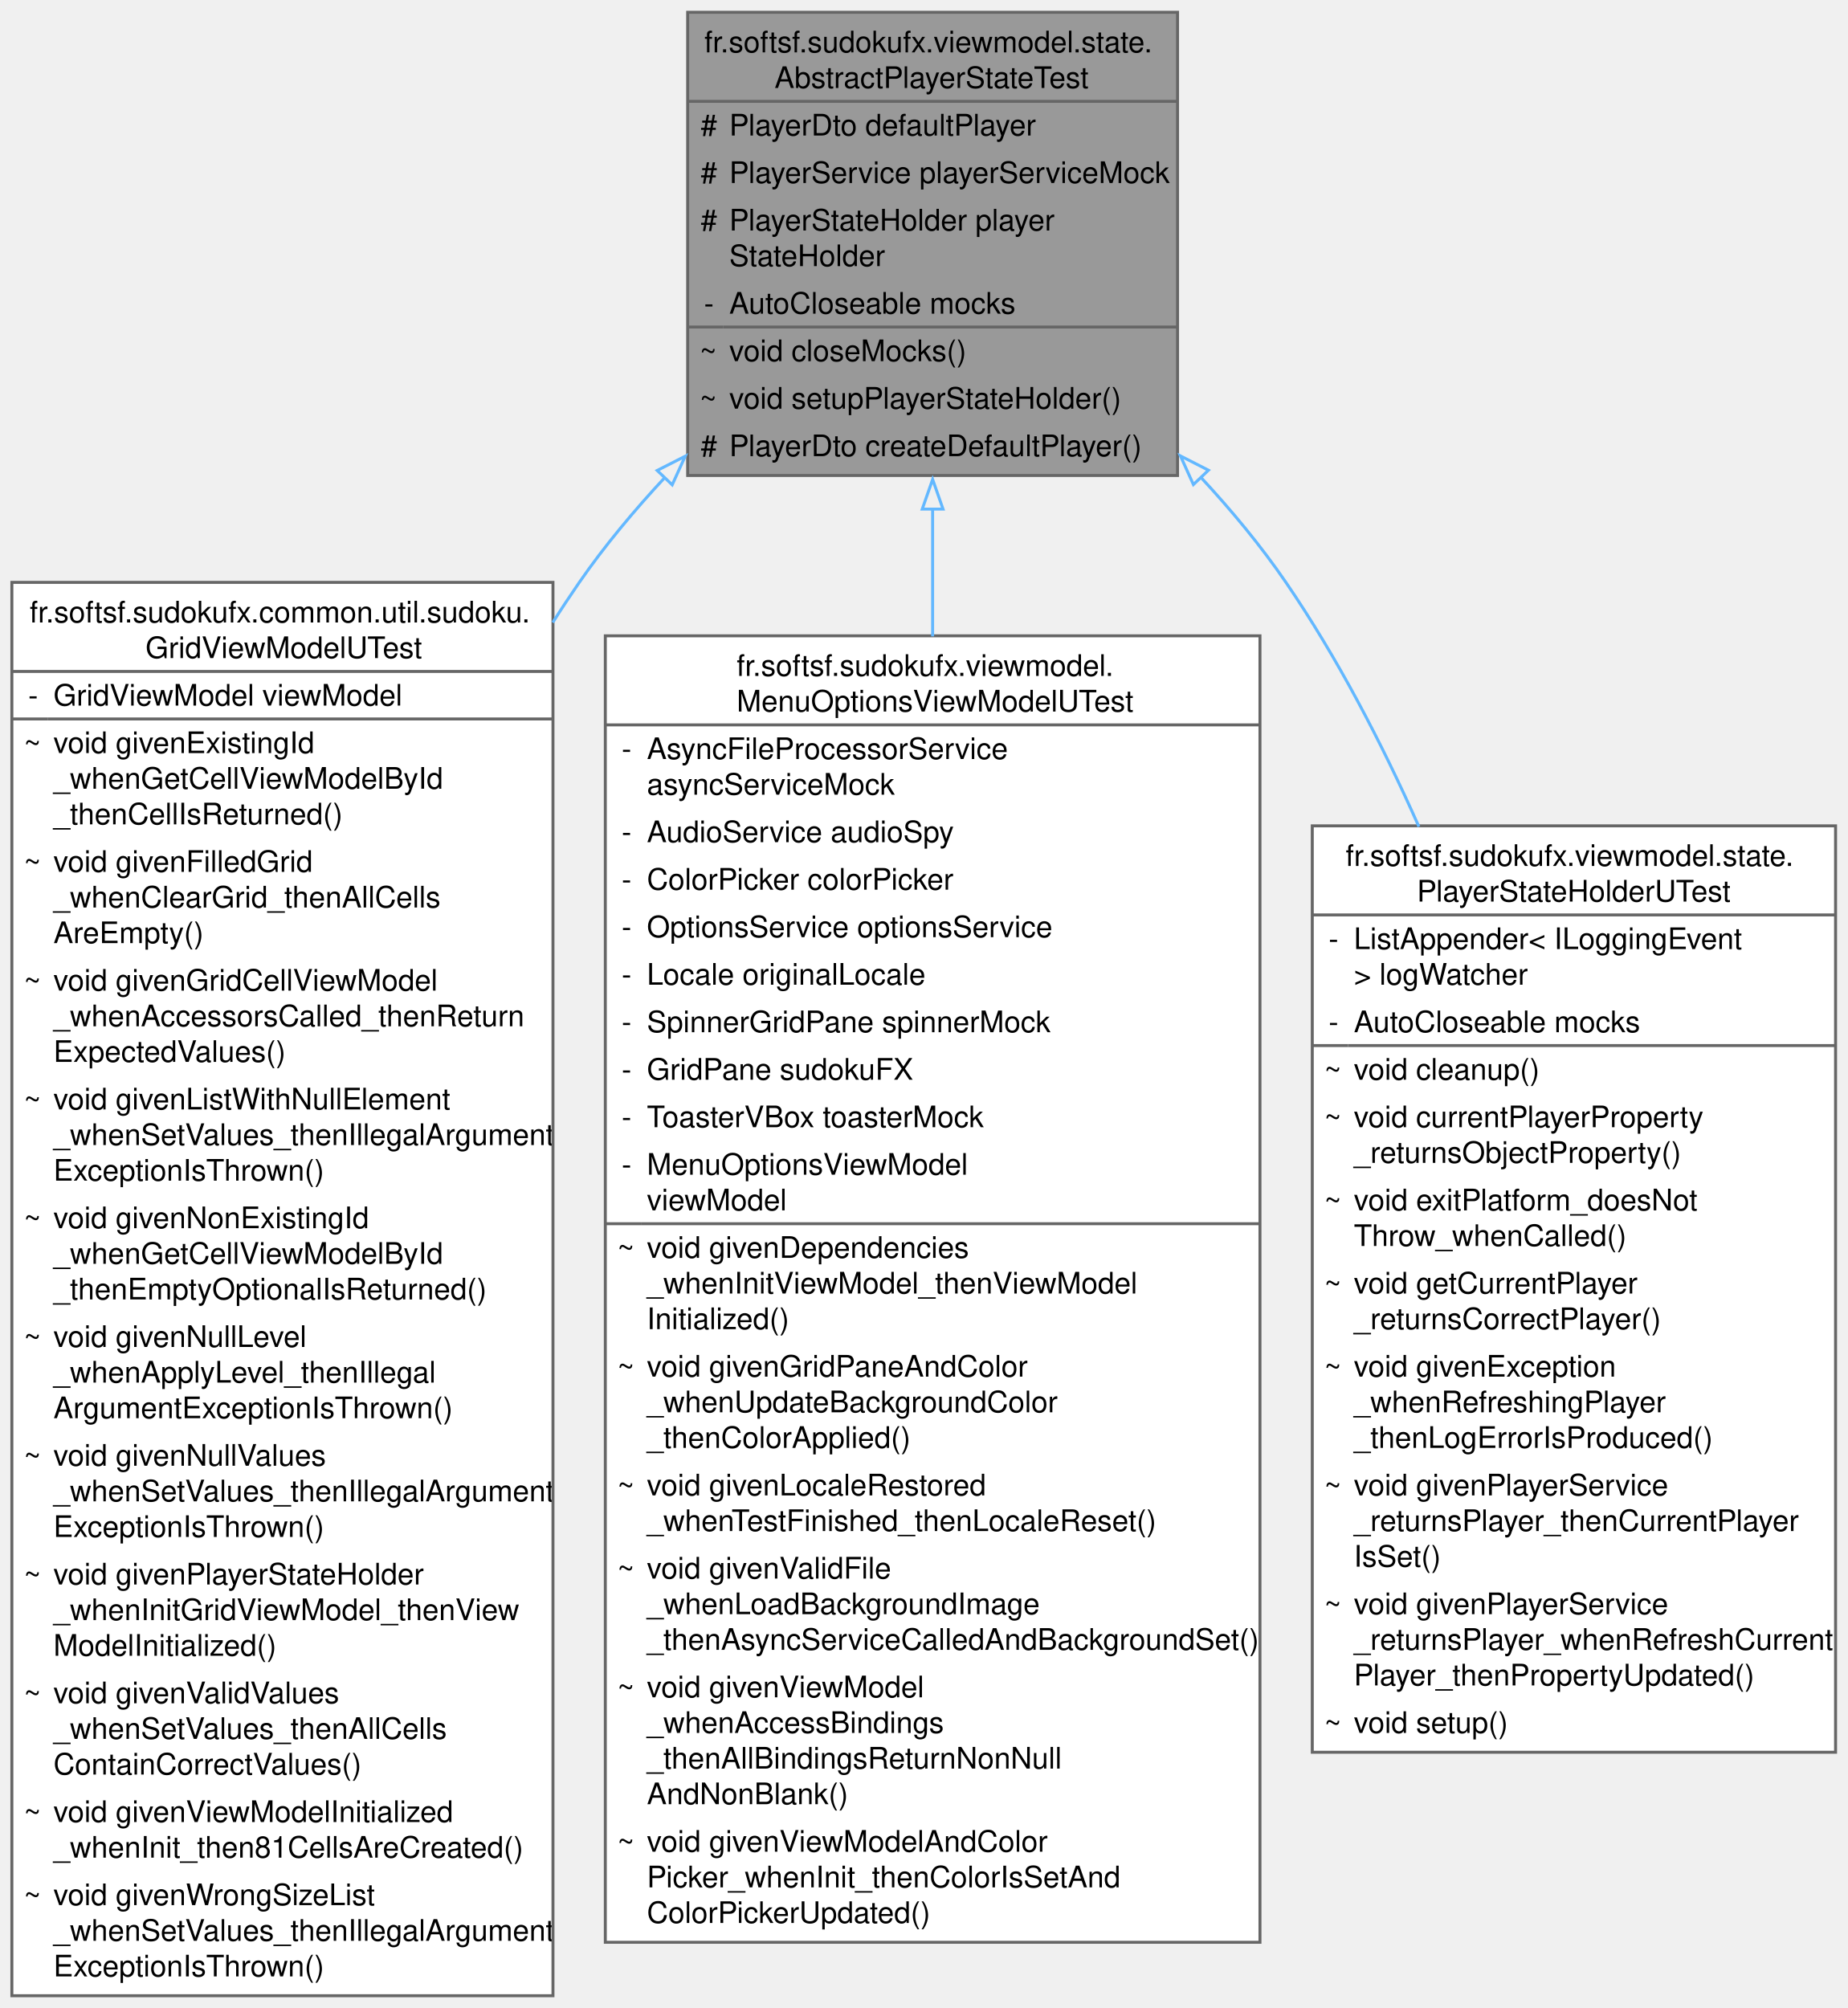
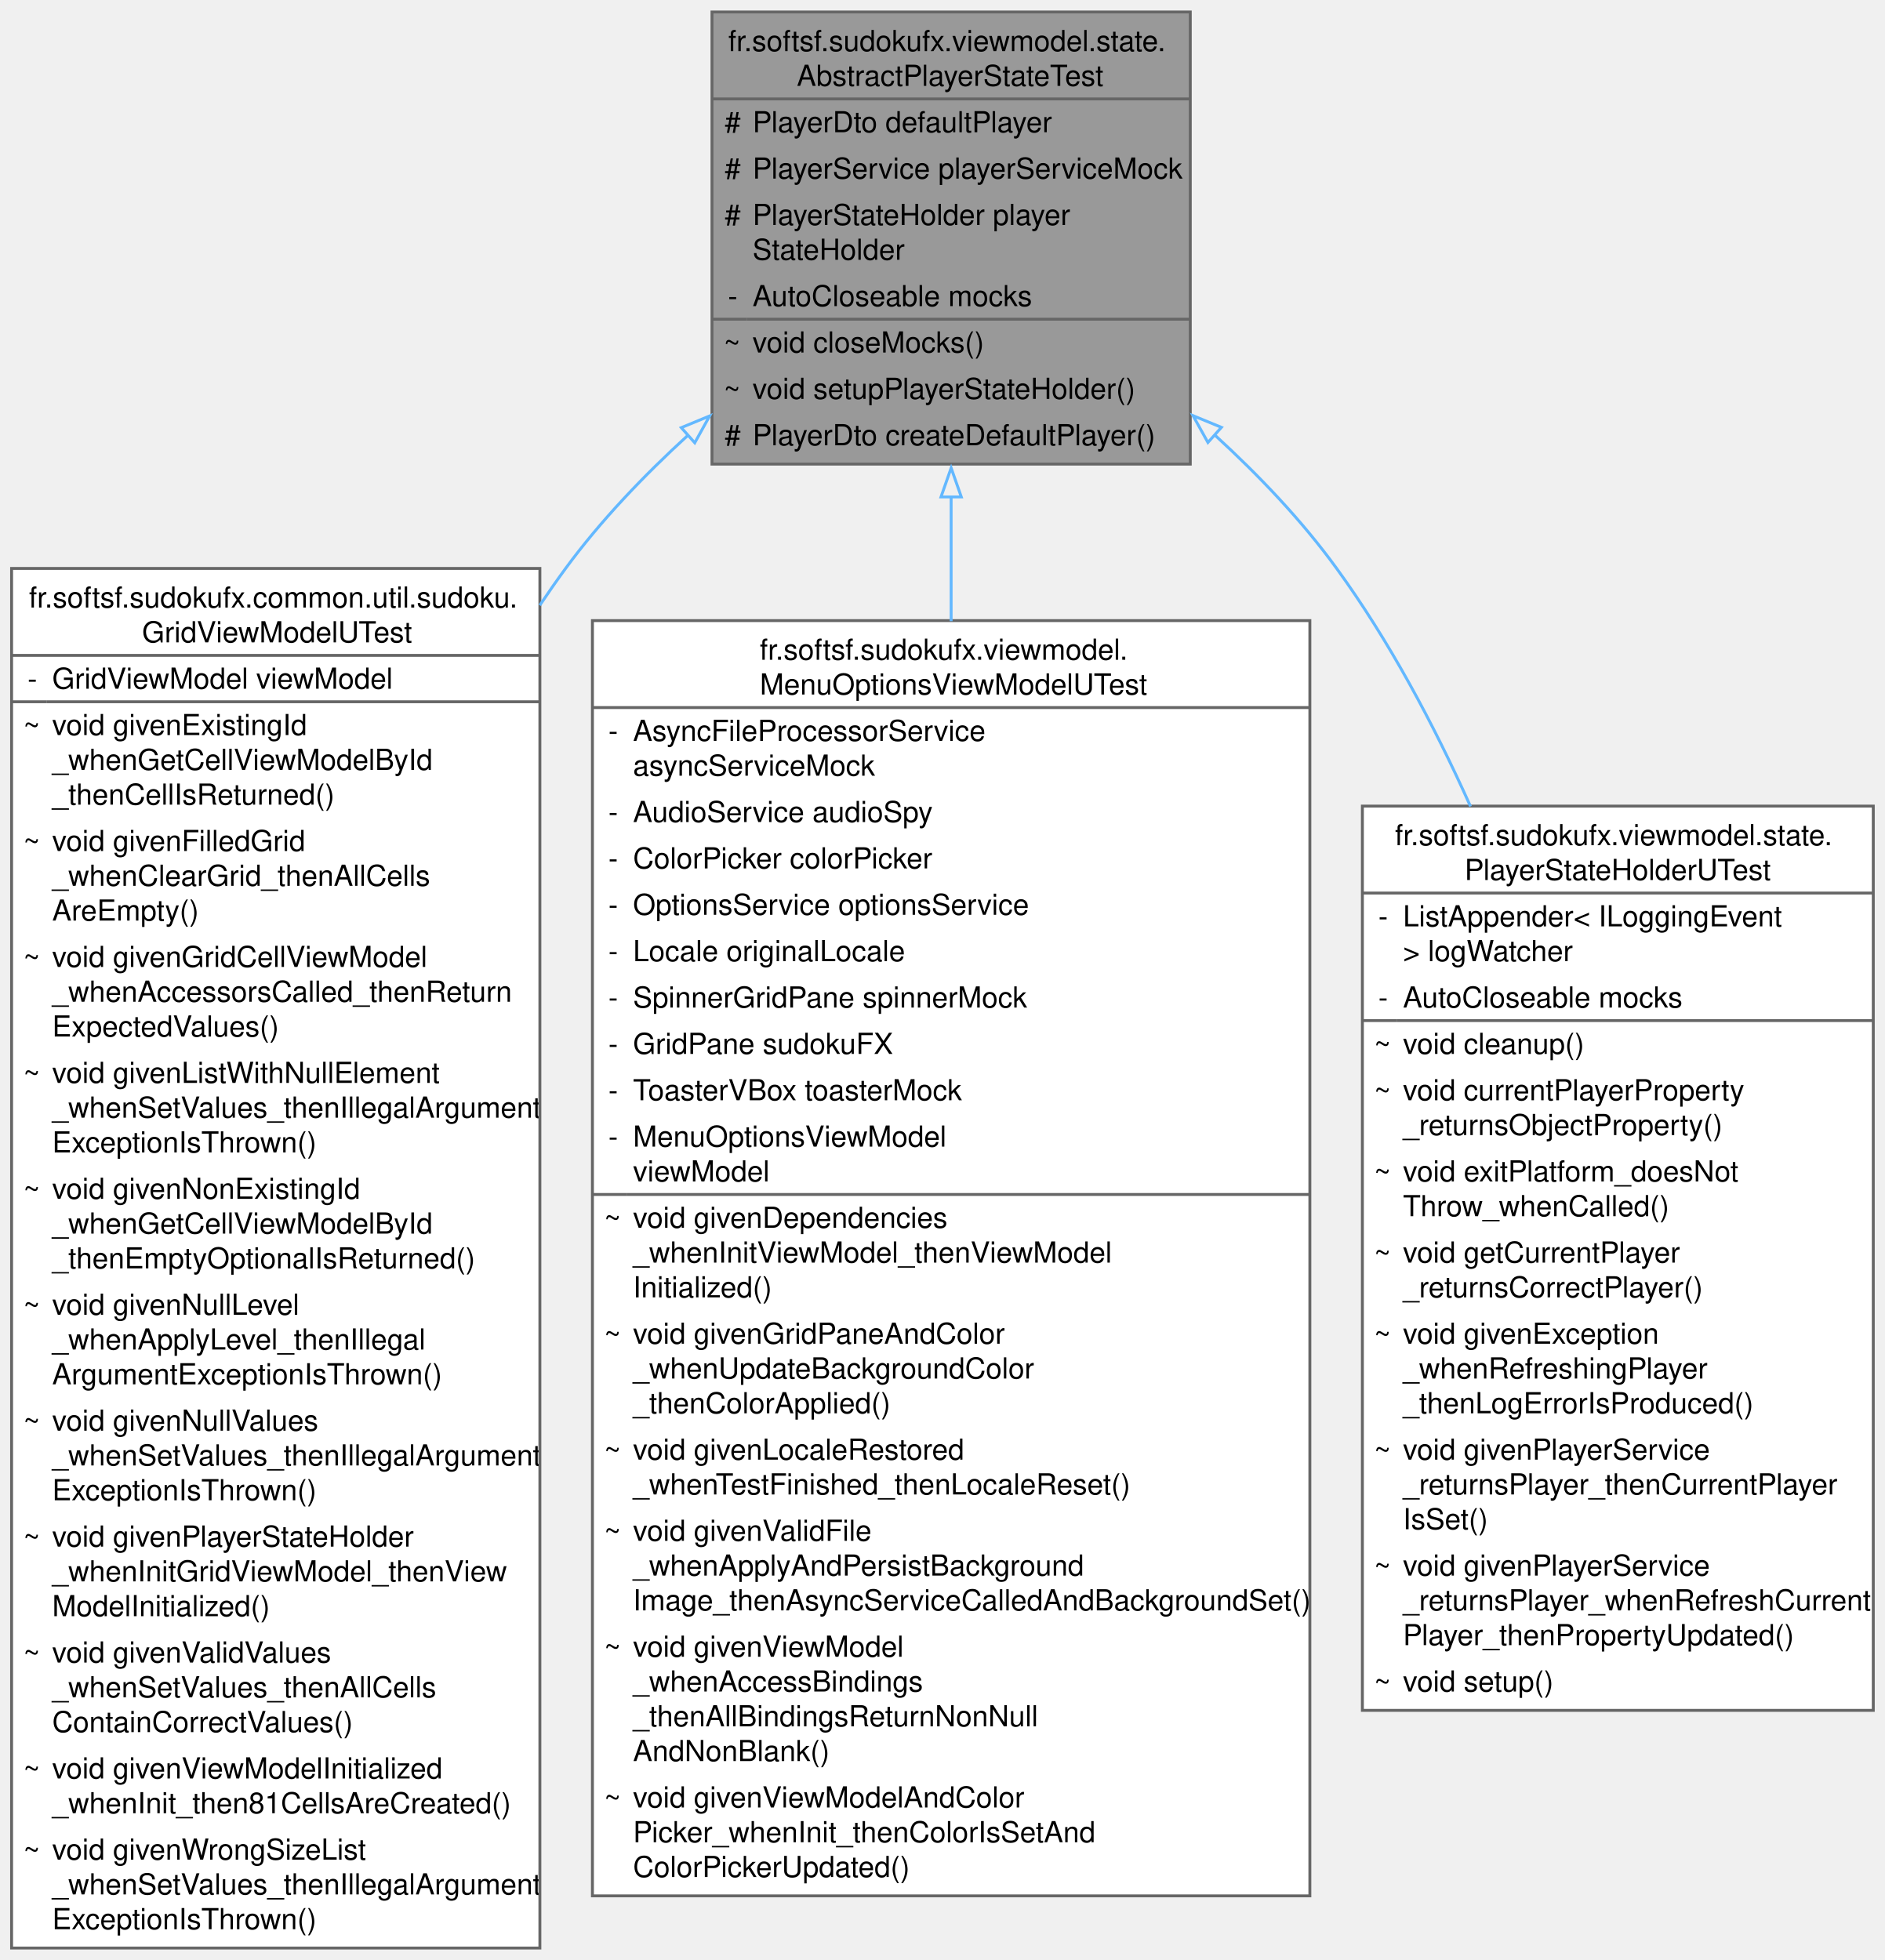
- <svg xmlns="http://www.w3.org/2000/svg" xmlns:xlink="http://www.w3.org/1999/xlink" width="622pt" height="676pt" viewBox="0.00 0.00 622.25 676.00">
+ <svg xmlns="http://www.w3.org/2000/svg" xmlns:xlink="http://www.w3.org/1999/xlink" width="650pt" height="676pt" viewBox="0.00 0.00 650.25 676.00">
  <g id="graph0" class="graph" transform="scale(1 1) rotate(0) translate(4 672)">
    <g id="Node000001" class="node">
      <g id="a_Node000001">
        <a xlink:title="Abstract base test class that provides:">
-           <polygon fill="#999999" stroke="none" points="392.62,-668 227.62,-668 227.62,-512 392.62,-512 392.62,-668" />
-           <text text-anchor="start" x="233.25" y="-654.5" font-family="Helvetica,sans-Serif" font-size="10.00">fr.softsf.sudokufx.viewmodel.state.</text>
-           <text text-anchor="start" x="256.88" y="-642.5" font-family="Helvetica,sans-Serif" font-size="10.00">AbstractPlayerStateTest</text>
-           <text text-anchor="start" x="232" y="-626.5" font-family="Helvetica,sans-Serif" font-size="10.00">#</text>
-           <text text-anchor="start" x="241.62" y="-626.5" font-family="Helvetica,sans-Serif" font-size="10.00">PlayerDto defaultPlayer</text>
-           <text text-anchor="start" x="232" y="-610.5" font-family="Helvetica,sans-Serif" font-size="10.00">#</text>
-           <text text-anchor="start" x="241.62" y="-610.5" font-family="Helvetica,sans-Serif" font-size="10.00">PlayerService playerServiceMock</text>
-           <text text-anchor="start" x="232" y="-594.5" font-family="Helvetica,sans-Serif" font-size="10.00">#</text>
-           <text text-anchor="start" x="241.62" y="-594.5" font-family="Helvetica,sans-Serif" font-size="10.00">PlayerStateHolder player</text>
-           <text text-anchor="start" x="241.62" y="-582.5" font-family="Helvetica,sans-Serif" font-size="10.00">StateHolder</text>
-           <text text-anchor="start" x="233.12" y="-566.5" font-family="Helvetica,sans-Serif" font-size="10.00">-</text>
-           <text text-anchor="start" x="241.62" y="-566.5" font-family="Helvetica,sans-Serif" font-size="10.00">AutoCloseable mocks</text>
-           <text text-anchor="start" x="231.62" y="-550.5" font-family="Helvetica,sans-Serif" font-size="10.00">~</text>
-           <text text-anchor="start" x="241.62" y="-550.5" font-family="Helvetica,sans-Serif" font-size="10.00">void closeMocks()</text>
-           <text text-anchor="start" x="231.62" y="-534.5" font-family="Helvetica,sans-Serif" font-size="10.00">~</text>
-           <text text-anchor="start" x="241.62" y="-534.5" font-family="Helvetica,sans-Serif" font-size="10.00">void setupPlayerStateHolder()</text>
-           <text text-anchor="start" x="232" y="-518.5" font-family="Helvetica,sans-Serif" font-size="10.00">#</text>
-           <text text-anchor="start" x="241.62" y="-518.5" font-family="Helvetica,sans-Serif" font-size="10.00">PlayerDto createDefaultPlayer()</text>
-           <polygon fill="#666666" stroke="#666666" points="227.62,-638 227.62,-638 392.62,-638 392.62,-638 227.62,-638" />
-           <polygon fill="#666666" stroke="#666666" points="227.62,-562 227.62,-562 239.62,-562 239.62,-562 227.62,-562" />
-           <polygon fill="#666666" stroke="#666666" points="239.62,-562 239.62,-562 392.62,-562 392.62,-562 239.62,-562" />
-           <polygon fill="none" stroke="#666666" points="227.62,-512 227.62,-668 392.62,-668 392.62,-512 227.62,-512" />
+           <polygon fill="#999999" stroke="none" points="406.62,-668 241.62,-668 241.62,-512 406.62,-512 406.62,-668" />
+           <text text-anchor="start" x="247.25" y="-654.5" font-family="Helvetica,sans-Serif" font-size="10.00">fr.softsf.sudokufx.viewmodel.state.</text>
+           <text text-anchor="start" x="270.88" y="-642.5" font-family="Helvetica,sans-Serif" font-size="10.00">AbstractPlayerStateTest</text>
+           <text text-anchor="start" x="246" y="-626.5" font-family="Helvetica,sans-Serif" font-size="10.00">#</text>
+           <text text-anchor="start" x="255.62" y="-626.5" font-family="Helvetica,sans-Serif" font-size="10.00">PlayerDto defaultPlayer</text>
+           <text text-anchor="start" x="246" y="-610.5" font-family="Helvetica,sans-Serif" font-size="10.00">#</text>
+           <text text-anchor="start" x="255.62" y="-610.5" font-family="Helvetica,sans-Serif" font-size="10.00">PlayerService playerServiceMock</text>
+           <text text-anchor="start" x="246" y="-594.5" font-family="Helvetica,sans-Serif" font-size="10.00">#</text>
+           <text text-anchor="start" x="255.62" y="-594.5" font-family="Helvetica,sans-Serif" font-size="10.00">PlayerStateHolder player</text>
+           <text text-anchor="start" x="255.62" y="-582.5" font-family="Helvetica,sans-Serif" font-size="10.00">StateHolder</text>
+           <text text-anchor="start" x="247.12" y="-566.5" font-family="Helvetica,sans-Serif" font-size="10.00">-</text>
+           <text text-anchor="start" x="255.62" y="-566.5" font-family="Helvetica,sans-Serif" font-size="10.00">AutoCloseable mocks</text>
+           <text text-anchor="start" x="245.62" y="-550.5" font-family="Helvetica,sans-Serif" font-size="10.00">~</text>
+           <text text-anchor="start" x="255.62" y="-550.5" font-family="Helvetica,sans-Serif" font-size="10.00">void closeMocks()</text>
+           <text text-anchor="start" x="245.62" y="-534.5" font-family="Helvetica,sans-Serif" font-size="10.00">~</text>
+           <text text-anchor="start" x="255.62" y="-534.5" font-family="Helvetica,sans-Serif" font-size="10.00">void setupPlayerStateHolder()</text>
+           <text text-anchor="start" x="246" y="-518.5" font-family="Helvetica,sans-Serif" font-size="10.00">#</text>
+           <text text-anchor="start" x="255.62" y="-518.5" font-family="Helvetica,sans-Serif" font-size="10.00">PlayerDto createDefaultPlayer()</text>
+           <polygon fill="#666666" stroke="#666666" points="241.62,-638 241.62,-638 406.62,-638 406.62,-638 241.62,-638" />
+           <polygon fill="#666666" stroke="#666666" points="241.62,-562 241.62,-562 253.62,-562 253.62,-562 241.62,-562" />
+           <polygon fill="#666666" stroke="#666666" points="253.62,-562 253.62,-562 406.62,-562 406.62,-562 253.62,-562" />
+           <polygon fill="none" stroke="#666666" points="241.62,-512 241.62,-668 406.62,-668 406.62,-512 241.62,-512" />
        </a>
      </g>
    </g>
    <g id="Node000002" class="node">
      <g id="a_Node000002">
        <a xlink:href="classfr_1_1softsf_1_1sudokufx_1_1common_1_1util_1_1sudoku_1_1_grid_view_model_u_test.html" target="_top" xlink:title=" ">
          <polygon fill="white" stroke="none" points="182.25,-476 0,-476 0,0 182.25,0 182.25,-476" />
          <text text-anchor="start" x="6" y="-462.5" font-family="Helvetica,sans-Serif" font-size="10.00">fr.softsf.sudokufx.common.util.sudoku.</text>
          <text text-anchor="start" x="45" y="-450.5" font-family="Helvetica,sans-Serif" font-size="10.00">GridViewModelUTest</text>
          <text text-anchor="start" x="5.5" y="-434.5" font-family="Helvetica,sans-Serif" font-size="10.00">-</text>
          <text text-anchor="start" x="14" y="-434.5" font-family="Helvetica,sans-Serif" font-size="10.00">GridViewModel viewModel</text>
          <text text-anchor="start" x="4" y="-418.5" font-family="Helvetica,sans-Serif" font-size="10.00">~</text>
          <text text-anchor="start" x="14" y="-418.5" font-family="Helvetica,sans-Serif" font-size="10.00">void givenExistingId</text>
          <text text-anchor="start" x="14" y="-406.5" font-family="Helvetica,sans-Serif" font-size="10.00">_whenGetCellViewModelById</text>
          <text text-anchor="start" x="14" y="-394.5" font-family="Helvetica,sans-Serif" font-size="10.00">_thenCellIsReturned()</text>
          <text text-anchor="start" x="4" y="-378.5" font-family="Helvetica,sans-Serif" font-size="10.00">~</text>
          <text text-anchor="start" x="14" y="-378.5" font-family="Helvetica,sans-Serif" font-size="10.00">void givenFilledGrid</text>
          <text text-anchor="start" x="14" y="-366.5" font-family="Helvetica,sans-Serif" font-size="10.00">_whenClearGrid_thenAllCells</text>
          <text text-anchor="start" x="14" y="-354.5" font-family="Helvetica,sans-Serif" font-size="10.00">AreEmpty()</text>
          <text text-anchor="start" x="4" y="-338.5" font-family="Helvetica,sans-Serif" font-size="10.00">~</text>
          <text text-anchor="start" x="14" y="-338.5" font-family="Helvetica,sans-Serif" font-size="10.00">void givenGridCellViewModel</text>
          <text text-anchor="start" x="14" y="-326.5" font-family="Helvetica,sans-Serif" font-size="10.00">_whenAccessorsCalled_thenReturn</text>
          <text text-anchor="start" x="14" y="-314.5" font-family="Helvetica,sans-Serif" font-size="10.00">ExpectedValues()</text>
          <text text-anchor="start" x="4" y="-298.5" font-family="Helvetica,sans-Serif" font-size="10.00">~</text>
          <text text-anchor="start" x="14" y="-298.5" font-family="Helvetica,sans-Serif" font-size="10.00">void givenListWithNullElement</text>
          <text text-anchor="start" x="14" y="-286.5" font-family="Helvetica,sans-Serif" font-size="10.00">_whenSetValues_thenIllegalArgument</text>
          <text text-anchor="start" x="14" y="-274.5" font-family="Helvetica,sans-Serif" font-size="10.00">ExceptionIsThrown()</text>
          <text text-anchor="start" x="4" y="-258.5" font-family="Helvetica,sans-Serif" font-size="10.00">~</text>
          <text text-anchor="start" x="14" y="-258.5" font-family="Helvetica,sans-Serif" font-size="10.00">void givenNonExistingId</text>
          <text text-anchor="start" x="14" y="-246.5" font-family="Helvetica,sans-Serif" font-size="10.00">_whenGetCellViewModelById</text>
          <text text-anchor="start" x="14" y="-234.5" font-family="Helvetica,sans-Serif" font-size="10.00">_thenEmptyOptionalIsReturned()</text>
          <text text-anchor="start" x="4" y="-218.5" font-family="Helvetica,sans-Serif" font-size="10.00">~</text>
          <text text-anchor="start" x="14" y="-218.5" font-family="Helvetica,sans-Serif" font-size="10.00">void givenNullLevel</text>
          <text text-anchor="start" x="14" y="-206.5" font-family="Helvetica,sans-Serif" font-size="10.00">_whenApplyLevel_thenIllegal</text>
          <text text-anchor="start" x="14" y="-194.5" font-family="Helvetica,sans-Serif" font-size="10.00">ArgumentExceptionIsThrown()</text>
          <text text-anchor="start" x="4" y="-178.5" font-family="Helvetica,sans-Serif" font-size="10.00">~</text>
          <text text-anchor="start" x="14" y="-178.5" font-family="Helvetica,sans-Serif" font-size="10.00">void givenNullValues</text>
          <text text-anchor="start" x="14" y="-166.5" font-family="Helvetica,sans-Serif" font-size="10.00">_whenSetValues_thenIllegalArgument</text>
          <text text-anchor="start" x="14" y="-154.5" font-family="Helvetica,sans-Serif" font-size="10.00">ExceptionIsThrown()</text>
          <text text-anchor="start" x="4" y="-138.5" font-family="Helvetica,sans-Serif" font-size="10.00">~</text>
          <text text-anchor="start" x="14" y="-138.5" font-family="Helvetica,sans-Serif" font-size="10.00">void givenPlayerStateHolder</text>
          <text text-anchor="start" x="14" y="-126.5" font-family="Helvetica,sans-Serif" font-size="10.00">_whenInitGridViewModel_thenView</text>
          <text text-anchor="start" x="14" y="-114.5" font-family="Helvetica,sans-Serif" font-size="10.00">ModelInitialized()</text>
          <text text-anchor="start" x="4" y="-98.5" font-family="Helvetica,sans-Serif" font-size="10.00">~</text>
          <text text-anchor="start" x="14" y="-98.5" font-family="Helvetica,sans-Serif" font-size="10.00">void givenValidValues</text>
          <text text-anchor="start" x="14" y="-86.5" font-family="Helvetica,sans-Serif" font-size="10.00">_whenSetValues_thenAllCells</text>
          <text text-anchor="start" x="14" y="-74.5" font-family="Helvetica,sans-Serif" font-size="10.00">ContainCorrectValues()</text>
          <text text-anchor="start" x="4" y="-58.5" font-family="Helvetica,sans-Serif" font-size="10.00">~</text>
          <text text-anchor="start" x="14" y="-58.5" font-family="Helvetica,sans-Serif" font-size="10.00">void givenViewModelInitialized</text>
          <text text-anchor="start" x="14" y="-46.5" font-family="Helvetica,sans-Serif" font-size="10.00">_whenInit_then81CellsAreCreated()</text>
          <text text-anchor="start" x="4" y="-30.5" font-family="Helvetica,sans-Serif" font-size="10.00">~</text>
          <text text-anchor="start" x="14" y="-30.5" font-family="Helvetica,sans-Serif" font-size="10.00">void givenWrongSizeList</text>
          <text text-anchor="start" x="14" y="-18.5" font-family="Helvetica,sans-Serif" font-size="10.00">_whenSetValues_thenIllegalArgument</text>
          <text text-anchor="start" x="14" y="-6.5" font-family="Helvetica,sans-Serif" font-size="10.00">ExceptionIsThrown()</text>
          <polygon fill="#666666" stroke="#666666" points="0,-446 0,-446 182.25,-446 182.25,-446 0,-446" />
          <polygon fill="#666666" stroke="#666666" points="0,-430 0,-430 12,-430 12,-430 0,-430" />
          <polygon fill="#666666" stroke="#666666" points="12,-430 12,-430 182.25,-430 182.25,-430 12,-430" />
          <polygon fill="none" stroke="#666666" points="0,0 0,-476 182.25,-476 182.25,0 0,0" />
        </a>
      </g>
    </g>
    <g id="edge1_Node000001_Node000002" class="edge">
      <g id="a_edge1_Node000001_Node000002">
        <a xlink:title=" ">
-           <path fill="none" stroke="#63b8ff" d="M220.1,-511.5C209.59,-500.22 199.6,-488.25 191.12,-476 188.08,-471.59 185.09,-467.08 182.18,-462.48" />
-           <polygon fill="none" stroke="#63b8ff" points="217.35,-513.69 226.79,-518.49 222.41,-508.85 217.35,-513.69" />
+           <path fill="none" stroke="#63b8ff" d="M233.37,-521.98C218,-507.95 203.15,-492.39 191.12,-476 188.09,-471.86 185.12,-467.61 182.22,-463.28" />
+           <polygon fill="none" stroke="#63b8ff" points="231.03,-524.58 240.82,-528.62 235.68,-519.35 231.03,-524.58" />
        </a>
      </g>
    </g>
    <g id="Node000003" class="node">
      <g id="a_Node000003">
        <a xlink:href="classfr_1_1softsf_1_1sudokufx_1_1viewmodel_1_1_menu_options_view_model_u_test.html" target="_top" xlink:title=" ">
-           <polygon fill="white" stroke="none" points="420.38,-458 199.88,-458 199.88,-18 420.38,-18 420.38,-458" />
-           <text text-anchor="start" x="244.12" y="-444.5" font-family="Helvetica,sans-Serif" font-size="10.00">fr.softsf.sudokufx.viewmodel.</text>
-           <text text-anchor="start" x="244.12" y="-432.5" font-family="Helvetica,sans-Serif" font-size="10.00">MenuOptionsViewModelUTest</text>
-           <text text-anchor="start" x="205.38" y="-416.5" font-family="Helvetica,sans-Serif" font-size="10.00">-</text>
-           <text text-anchor="start" x="213.88" y="-416.5" font-family="Helvetica,sans-Serif" font-size="10.00">AsyncFileProcessorService</text>
-           <text text-anchor="start" x="213.88" y="-404.5" font-family="Helvetica,sans-Serif" font-size="10.00"> asyncServiceMock</text>
-           <text text-anchor="start" x="205.38" y="-388.5" font-family="Helvetica,sans-Serif" font-size="10.00">-</text>
-           <text text-anchor="start" x="213.88" y="-388.5" font-family="Helvetica,sans-Serif" font-size="10.00">AudioService audioSpy</text>
-           <text text-anchor="start" x="205.38" y="-372.5" font-family="Helvetica,sans-Serif" font-size="10.00">-</text>
-           <text text-anchor="start" x="213.88" y="-372.5" font-family="Helvetica,sans-Serif" font-size="10.00">ColorPicker colorPicker</text>
-           <text text-anchor="start" x="205.38" y="-356.5" font-family="Helvetica,sans-Serif" font-size="10.00">-</text>
-           <text text-anchor="start" x="213.88" y="-356.5" font-family="Helvetica,sans-Serif" font-size="10.00">OptionsService optionsService</text>
-           <text text-anchor="start" x="205.38" y="-340.5" font-family="Helvetica,sans-Serif" font-size="10.00">-</text>
-           <text text-anchor="start" x="213.88" y="-340.5" font-family="Helvetica,sans-Serif" font-size="10.00">Locale originalLocale</text>
-           <text text-anchor="start" x="205.38" y="-324.5" font-family="Helvetica,sans-Serif" font-size="10.00">-</text>
-           <text text-anchor="start" x="213.88" y="-324.5" font-family="Helvetica,sans-Serif" font-size="10.00">SpinnerGridPane spinnerMock</text>
-           <text text-anchor="start" x="205.38" y="-308.5" font-family="Helvetica,sans-Serif" font-size="10.00">-</text>
-           <text text-anchor="start" x="213.88" y="-308.5" font-family="Helvetica,sans-Serif" font-size="10.00">GridPane sudokuFX</text>
-           <text text-anchor="start" x="205.38" y="-292.5" font-family="Helvetica,sans-Serif" font-size="10.00">-</text>
-           <text text-anchor="start" x="213.88" y="-292.5" font-family="Helvetica,sans-Serif" font-size="10.00">ToasterVBox toasterMock</text>
-           <text text-anchor="start" x="205.38" y="-276.5" font-family="Helvetica,sans-Serif" font-size="10.00">-</text>
-           <text text-anchor="start" x="213.88" y="-276.5" font-family="Helvetica,sans-Serif" font-size="10.00">MenuOptionsViewModel</text>
-           <text text-anchor="start" x="213.88" y="-264.5" font-family="Helvetica,sans-Serif" font-size="10.00"> viewModel</text>
-           <text text-anchor="start" x="203.88" y="-248.5" font-family="Helvetica,sans-Serif" font-size="10.00">~</text>
-           <text text-anchor="start" x="213.88" y="-248.5" font-family="Helvetica,sans-Serif" font-size="10.00">void givenDependencies</text>
-           <text text-anchor="start" x="213.88" y="-236.5" font-family="Helvetica,sans-Serif" font-size="10.00">_whenInitViewModel_thenViewModel</text>
-           <text text-anchor="start" x="213.88" y="-224.5" font-family="Helvetica,sans-Serif" font-size="10.00">Initialized()</text>
-           <text text-anchor="start" x="203.88" y="-208.5" font-family="Helvetica,sans-Serif" font-size="10.00">~</text>
-           <text text-anchor="start" x="213.88" y="-208.5" font-family="Helvetica,sans-Serif" font-size="10.00">void givenGridPaneAndColor</text>
-           <text text-anchor="start" x="213.88" y="-196.5" font-family="Helvetica,sans-Serif" font-size="10.00">_whenUpdateBackgroundColor</text>
-           <text text-anchor="start" x="213.88" y="-184.5" font-family="Helvetica,sans-Serif" font-size="10.00">_thenColorApplied()</text>
-           <text text-anchor="start" x="203.88" y="-168.5" font-family="Helvetica,sans-Serif" font-size="10.00">~</text>
-           <text text-anchor="start" x="213.88" y="-168.5" font-family="Helvetica,sans-Serif" font-size="10.00">void givenLocaleRestored</text>
-           <text text-anchor="start" x="213.88" y="-156.5" font-family="Helvetica,sans-Serif" font-size="10.00">_whenTestFinished_thenLocaleReset()</text>
-           <text text-anchor="start" x="203.88" y="-140.5" font-family="Helvetica,sans-Serif" font-size="10.00">~</text>
-           <text text-anchor="start" x="213.88" y="-140.5" font-family="Helvetica,sans-Serif" font-size="10.00">void givenValidFile</text>
-           <text text-anchor="start" x="213.88" y="-128.5" font-family="Helvetica,sans-Serif" font-size="10.00">_whenLoadBackgroundImage</text>
-           <text text-anchor="start" x="213.88" y="-116.5" font-family="Helvetica,sans-Serif" font-size="10.00">_thenAsyncServiceCalledAndBackgroundSet()</text>
-           <text text-anchor="start" x="203.88" y="-100.5" font-family="Helvetica,sans-Serif" font-size="10.00">~</text>
-           <text text-anchor="start" x="213.88" y="-100.5" font-family="Helvetica,sans-Serif" font-size="10.00">void givenViewModel</text>
-           <text text-anchor="start" x="213.88" y="-88.5" font-family="Helvetica,sans-Serif" font-size="10.00">_whenAccessBindings</text>
-           <text text-anchor="start" x="213.88" y="-76.5" font-family="Helvetica,sans-Serif" font-size="10.00">_thenAllBindingsReturnNonNull</text>
-           <text text-anchor="start" x="213.88" y="-64.5" font-family="Helvetica,sans-Serif" font-size="10.00">AndNonBlank()</text>
-           <text text-anchor="start" x="203.88" y="-48.5" font-family="Helvetica,sans-Serif" font-size="10.00">~</text>
-           <text text-anchor="start" x="213.88" y="-48.5" font-family="Helvetica,sans-Serif" font-size="10.00">void givenViewModelAndColor</text>
-           <text text-anchor="start" x="213.88" y="-36.5" font-family="Helvetica,sans-Serif" font-size="10.00">Picker_whenInit_thenColorIsSetAnd</text>
-           <text text-anchor="start" x="213.88" y="-24.5" font-family="Helvetica,sans-Serif" font-size="10.00">ColorPickerUpdated()</text>
-           <polygon fill="#666666" stroke="#666666" points="199.88,-428 199.88,-428 420.38,-428 420.38,-428 199.88,-428" />
-           <polygon fill="#666666" stroke="#666666" points="199.88,-260 199.88,-260 211.88,-260 211.88,-260 199.88,-260" />
-           <polygon fill="#666666" stroke="#666666" points="211.88,-260 211.88,-260 420.38,-260 420.38,-260 211.88,-260" />
-           <polygon fill="none" stroke="#666666" points="199.88,-18 199.88,-458 420.38,-458 420.38,-18 199.88,-18" />
+           <polygon fill="white" stroke="none" points="447.88,-458 200.38,-458 200.38,-18 447.88,-18 447.88,-458" />
+           <text text-anchor="start" x="258.12" y="-444.5" font-family="Helvetica,sans-Serif" font-size="10.00">fr.softsf.sudokufx.viewmodel.</text>
+           <text text-anchor="start" x="258.12" y="-432.5" font-family="Helvetica,sans-Serif" font-size="10.00">MenuOptionsViewModelUTest</text>
+           <text text-anchor="start" x="205.88" y="-416.5" font-family="Helvetica,sans-Serif" font-size="10.00">-</text>
+           <text text-anchor="start" x="214.38" y="-416.5" font-family="Helvetica,sans-Serif" font-size="10.00">AsyncFileProcessorService</text>
+           <text text-anchor="start" x="214.38" y="-404.5" font-family="Helvetica,sans-Serif" font-size="10.00"> asyncServiceMock</text>
+           <text text-anchor="start" x="205.88" y="-388.5" font-family="Helvetica,sans-Serif" font-size="10.00">-</text>
+           <text text-anchor="start" x="214.38" y="-388.5" font-family="Helvetica,sans-Serif" font-size="10.00">AudioService audioSpy</text>
+           <text text-anchor="start" x="205.88" y="-372.5" font-family="Helvetica,sans-Serif" font-size="10.00">-</text>
+           <text text-anchor="start" x="214.38" y="-372.5" font-family="Helvetica,sans-Serif" font-size="10.00">ColorPicker colorPicker</text>
+           <text text-anchor="start" x="205.88" y="-356.5" font-family="Helvetica,sans-Serif" font-size="10.00">-</text>
+           <text text-anchor="start" x="214.38" y="-356.5" font-family="Helvetica,sans-Serif" font-size="10.00">OptionsService optionsService</text>
+           <text text-anchor="start" x="205.88" y="-340.5" font-family="Helvetica,sans-Serif" font-size="10.00">-</text>
+           <text text-anchor="start" x="214.38" y="-340.5" font-family="Helvetica,sans-Serif" font-size="10.00">Locale originalLocale</text>
+           <text text-anchor="start" x="205.88" y="-324.5" font-family="Helvetica,sans-Serif" font-size="10.00">-</text>
+           <text text-anchor="start" x="214.38" y="-324.5" font-family="Helvetica,sans-Serif" font-size="10.00">SpinnerGridPane spinnerMock</text>
+           <text text-anchor="start" x="205.88" y="-308.5" font-family="Helvetica,sans-Serif" font-size="10.00">-</text>
+           <text text-anchor="start" x="214.38" y="-308.5" font-family="Helvetica,sans-Serif" font-size="10.00">GridPane sudokuFX</text>
+           <text text-anchor="start" x="205.88" y="-292.5" font-family="Helvetica,sans-Serif" font-size="10.00">-</text>
+           <text text-anchor="start" x="214.38" y="-292.5" font-family="Helvetica,sans-Serif" font-size="10.00">ToasterVBox toasterMock</text>
+           <text text-anchor="start" x="205.88" y="-276.5" font-family="Helvetica,sans-Serif" font-size="10.00">-</text>
+           <text text-anchor="start" x="214.38" y="-276.5" font-family="Helvetica,sans-Serif" font-size="10.00">MenuOptionsViewModel</text>
+           <text text-anchor="start" x="214.38" y="-264.5" font-family="Helvetica,sans-Serif" font-size="10.00"> viewModel</text>
+           <text text-anchor="start" x="204.38" y="-248.5" font-family="Helvetica,sans-Serif" font-size="10.00">~</text>
+           <text text-anchor="start" x="214.38" y="-248.5" font-family="Helvetica,sans-Serif" font-size="10.00">void givenDependencies</text>
+           <text text-anchor="start" x="214.38" y="-236.5" font-family="Helvetica,sans-Serif" font-size="10.00">_whenInitViewModel_thenViewModel</text>
+           <text text-anchor="start" x="214.38" y="-224.5" font-family="Helvetica,sans-Serif" font-size="10.00">Initialized()</text>
+           <text text-anchor="start" x="204.38" y="-208.5" font-family="Helvetica,sans-Serif" font-size="10.00">~</text>
+           <text text-anchor="start" x="214.38" y="-208.5" font-family="Helvetica,sans-Serif" font-size="10.00">void givenGridPaneAndColor</text>
+           <text text-anchor="start" x="214.38" y="-196.5" font-family="Helvetica,sans-Serif" font-size="10.00">_whenUpdateBackgroundColor</text>
+           <text text-anchor="start" x="214.38" y="-184.5" font-family="Helvetica,sans-Serif" font-size="10.00">_thenColorApplied()</text>
+           <text text-anchor="start" x="204.38" y="-168.5" font-family="Helvetica,sans-Serif" font-size="10.00">~</text>
+           <text text-anchor="start" x="214.38" y="-168.5" font-family="Helvetica,sans-Serif" font-size="10.00">void givenLocaleRestored</text>
+           <text text-anchor="start" x="214.38" y="-156.5" font-family="Helvetica,sans-Serif" font-size="10.00">_whenTestFinished_thenLocaleReset()</text>
+           <text text-anchor="start" x="204.38" y="-140.5" font-family="Helvetica,sans-Serif" font-size="10.00">~</text>
+           <text text-anchor="start" x="214.38" y="-140.5" font-family="Helvetica,sans-Serif" font-size="10.00">void givenValidFile</text>
+           <text text-anchor="start" x="214.38" y="-128.5" font-family="Helvetica,sans-Serif" font-size="10.00">_whenApplyAndPersistBackground</text>
+           <text text-anchor="start" x="214.38" y="-116.5" font-family="Helvetica,sans-Serif" font-size="10.00">Image_thenAsyncServiceCalledAndBackgroundSet()</text>
+           <text text-anchor="start" x="204.38" y="-100.5" font-family="Helvetica,sans-Serif" font-size="10.00">~</text>
+           <text text-anchor="start" x="214.38" y="-100.5" font-family="Helvetica,sans-Serif" font-size="10.00">void givenViewModel</text>
+           <text text-anchor="start" x="214.38" y="-88.5" font-family="Helvetica,sans-Serif" font-size="10.00">_whenAccessBindings</text>
+           <text text-anchor="start" x="214.38" y="-76.5" font-family="Helvetica,sans-Serif" font-size="10.00">_thenAllBindingsReturnNonNull</text>
+           <text text-anchor="start" x="214.38" y="-64.5" font-family="Helvetica,sans-Serif" font-size="10.00">AndNonBlank()</text>
+           <text text-anchor="start" x="204.38" y="-48.5" font-family="Helvetica,sans-Serif" font-size="10.00">~</text>
+           <text text-anchor="start" x="214.38" y="-48.5" font-family="Helvetica,sans-Serif" font-size="10.00">void givenViewModelAndColor</text>
+           <text text-anchor="start" x="214.38" y="-36.5" font-family="Helvetica,sans-Serif" font-size="10.00">Picker_whenInit_thenColorIsSetAnd</text>
+           <text text-anchor="start" x="214.38" y="-24.5" font-family="Helvetica,sans-Serif" font-size="10.00">ColorPickerUpdated()</text>
+           <polygon fill="#666666" stroke="#666666" points="200.38,-428 200.38,-428 447.88,-428 447.88,-428 200.38,-428" />
+           <polygon fill="#666666" stroke="#666666" points="200.38,-260 200.38,-260 212.38,-260 212.38,-260 200.38,-260" />
+           <polygon fill="#666666" stroke="#666666" points="212.38,-260 212.38,-260 447.88,-260 447.88,-260 212.38,-260" />
+           <polygon fill="none" stroke="#666666" points="200.38,-18 200.38,-458 447.88,-458 447.88,-18 200.38,-18" />
        </a>
      </g>
    </g>
    <g id="edge2_Node000001_Node000003" class="edge">
      <g id="a_edge2_Node000001_Node000003">
        <a xlink:title=" ">
-           <path fill="none" stroke="#63b8ff" d="M310.12,-500.99C310.12,-487.37 310.12,-472.82 310.12,-457.8" />
-           <polygon fill="none" stroke="#63b8ff" points="306.63,-500.68 310.13,-510.68 313.63,-500.68 306.63,-500.68" />
+           <path fill="none" stroke="#63b8ff" d="M324.12,-500.99C324.12,-487.37 324.12,-472.82 324.12,-457.8" />
+           <polygon fill="none" stroke="#63b8ff" points="320.63,-500.68 324.13,-510.68 327.63,-500.68 320.63,-500.68" />
        </a>
      </g>
    </g>
    <g id="Node000004" class="node">
      <g id="a_Node000004">
        <a xlink:href="classfr_1_1softsf_1_1sudokufx_1_1viewmodel_1_1state_1_1_player_state_holder_u_test.html" target="_top" xlink:title=" ">
-           <polygon fill="white" stroke="none" points="614.25,-394 438,-394 438,-82 614.25,-82 614.25,-394" />
-           <text text-anchor="start" x="449.25" y="-380.5" font-family="Helvetica,sans-Serif" font-size="10.00">fr.softsf.sudokufx.viewmodel.state.</text>
-           <text text-anchor="start" x="473.25" y="-368.5" font-family="Helvetica,sans-Serif" font-size="10.00">PlayerStateHolderUTest</text>
-           <text text-anchor="start" x="443.5" y="-352.5" font-family="Helvetica,sans-Serif" font-size="10.00">-</text>
-           <text text-anchor="start" x="452" y="-352.5" font-family="Helvetica,sans-Serif" font-size="10.00">ListAppender&lt; ILoggingEvent</text>
-           <text text-anchor="start" x="452" y="-340.5" font-family="Helvetica,sans-Serif" font-size="10.00"> &gt; logWatcher</text>
-           <text text-anchor="start" x="443.5" y="-324.5" font-family="Helvetica,sans-Serif" font-size="10.00">-</text>
-           <text text-anchor="start" x="452" y="-324.5" font-family="Helvetica,sans-Serif" font-size="10.00">AutoCloseable mocks</text>
-           <text text-anchor="start" x="442" y="-308.5" font-family="Helvetica,sans-Serif" font-size="10.00">~</text>
-           <text text-anchor="start" x="452" y="-308.5" font-family="Helvetica,sans-Serif" font-size="10.00">void cleanup()</text>
-           <text text-anchor="start" x="442" y="-292.5" font-family="Helvetica,sans-Serif" font-size="10.00">~</text>
-           <text text-anchor="start" x="452" y="-292.5" font-family="Helvetica,sans-Serif" font-size="10.00">void currentPlayerProperty</text>
-           <text text-anchor="start" x="452" y="-280.5" font-family="Helvetica,sans-Serif" font-size="10.00">_returnsObjectProperty()</text>
-           <text text-anchor="start" x="442" y="-264.5" font-family="Helvetica,sans-Serif" font-size="10.00">~</text>
-           <text text-anchor="start" x="452" y="-264.5" font-family="Helvetica,sans-Serif" font-size="10.00">void exitPlatform_doesNot</text>
-           <text text-anchor="start" x="452" y="-252.5" font-family="Helvetica,sans-Serif" font-size="10.00">Throw_whenCalled()</text>
-           <text text-anchor="start" x="442" y="-236.5" font-family="Helvetica,sans-Serif" font-size="10.00">~</text>
-           <text text-anchor="start" x="452" y="-236.5" font-family="Helvetica,sans-Serif" font-size="10.00">void getCurrentPlayer</text>
-           <text text-anchor="start" x="452" y="-224.5" font-family="Helvetica,sans-Serif" font-size="10.00">_returnsCorrectPlayer()</text>
-           <text text-anchor="start" x="442" y="-208.5" font-family="Helvetica,sans-Serif" font-size="10.00">~</text>
-           <text text-anchor="start" x="452" y="-208.5" font-family="Helvetica,sans-Serif" font-size="10.00">void givenException</text>
-           <text text-anchor="start" x="452" y="-196.5" font-family="Helvetica,sans-Serif" font-size="10.00">_whenRefreshingPlayer</text>
-           <text text-anchor="start" x="452" y="-184.5" font-family="Helvetica,sans-Serif" font-size="10.00">_thenLogErrorIsProduced()</text>
-           <text text-anchor="start" x="442" y="-168.5" font-family="Helvetica,sans-Serif" font-size="10.00">~</text>
-           <text text-anchor="start" x="452" y="-168.5" font-family="Helvetica,sans-Serif" font-size="10.00">void givenPlayerService</text>
-           <text text-anchor="start" x="452" y="-156.5" font-family="Helvetica,sans-Serif" font-size="10.00">_returnsPlayer_thenCurrentPlayer</text>
-           <text text-anchor="start" x="452" y="-144.5" font-family="Helvetica,sans-Serif" font-size="10.00">IsSet()</text>
-           <text text-anchor="start" x="442" y="-128.5" font-family="Helvetica,sans-Serif" font-size="10.00">~</text>
-           <text text-anchor="start" x="452" y="-128.5" font-family="Helvetica,sans-Serif" font-size="10.00">void givenPlayerService</text>
-           <text text-anchor="start" x="452" y="-116.5" font-family="Helvetica,sans-Serif" font-size="10.00">_returnsPlayer_whenRefreshCurrent</text>
-           <text text-anchor="start" x="452" y="-104.5" font-family="Helvetica,sans-Serif" font-size="10.00">Player_thenPropertyUpdated()</text>
-           <text text-anchor="start" x="442" y="-88.5" font-family="Helvetica,sans-Serif" font-size="10.00">~</text>
-           <text text-anchor="start" x="452" y="-88.5" font-family="Helvetica,sans-Serif" font-size="10.00">void setup()</text>
-           <polygon fill="#666666" stroke="#666666" points="438,-364 438,-364 614.25,-364 614.25,-364 438,-364" />
-           <polygon fill="#666666" stroke="#666666" points="438,-320 438,-320 450,-320 450,-320 438,-320" />
-           <polygon fill="#666666" stroke="#666666" points="450,-320 450,-320 614.25,-320 614.25,-320 450,-320" />
-           <polygon fill="none" stroke="#666666" points="438,-82 438,-394 614.25,-394 614.25,-82 438,-82" />
+           <polygon fill="white" stroke="none" points="642.25,-394 466,-394 466,-82 642.25,-82 642.25,-394" />
+           <text text-anchor="start" x="477.25" y="-380.5" font-family="Helvetica,sans-Serif" font-size="10.00">fr.softsf.sudokufx.viewmodel.state.</text>
+           <text text-anchor="start" x="501.25" y="-368.5" font-family="Helvetica,sans-Serif" font-size="10.00">PlayerStateHolderUTest</text>
+           <text text-anchor="start" x="471.5" y="-352.5" font-family="Helvetica,sans-Serif" font-size="10.00">-</text>
+           <text text-anchor="start" x="480" y="-352.5" font-family="Helvetica,sans-Serif" font-size="10.00">ListAppender&lt; ILoggingEvent</text>
+           <text text-anchor="start" x="480" y="-340.5" font-family="Helvetica,sans-Serif" font-size="10.00"> &gt; logWatcher</text>
+           <text text-anchor="start" x="471.5" y="-324.5" font-family="Helvetica,sans-Serif" font-size="10.00">-</text>
+           <text text-anchor="start" x="480" y="-324.5" font-family="Helvetica,sans-Serif" font-size="10.00">AutoCloseable mocks</text>
+           <text text-anchor="start" x="470" y="-308.5" font-family="Helvetica,sans-Serif" font-size="10.00">~</text>
+           <text text-anchor="start" x="480" y="-308.5" font-family="Helvetica,sans-Serif" font-size="10.00">void cleanup()</text>
+           <text text-anchor="start" x="470" y="-292.5" font-family="Helvetica,sans-Serif" font-size="10.00">~</text>
+           <text text-anchor="start" x="480" y="-292.5" font-family="Helvetica,sans-Serif" font-size="10.00">void currentPlayerProperty</text>
+           <text text-anchor="start" x="480" y="-280.5" font-family="Helvetica,sans-Serif" font-size="10.00">_returnsObjectProperty()</text>
+           <text text-anchor="start" x="470" y="-264.5" font-family="Helvetica,sans-Serif" font-size="10.00">~</text>
+           <text text-anchor="start" x="480" y="-264.5" font-family="Helvetica,sans-Serif" font-size="10.00">void exitPlatform_doesNot</text>
+           <text text-anchor="start" x="480" y="-252.5" font-family="Helvetica,sans-Serif" font-size="10.00">Throw_whenCalled()</text>
+           <text text-anchor="start" x="470" y="-236.5" font-family="Helvetica,sans-Serif" font-size="10.00">~</text>
+           <text text-anchor="start" x="480" y="-236.5" font-family="Helvetica,sans-Serif" font-size="10.00">void getCurrentPlayer</text>
+           <text text-anchor="start" x="480" y="-224.5" font-family="Helvetica,sans-Serif" font-size="10.00">_returnsCorrectPlayer()</text>
+           <text text-anchor="start" x="470" y="-208.5" font-family="Helvetica,sans-Serif" font-size="10.00">~</text>
+           <text text-anchor="start" x="480" y="-208.5" font-family="Helvetica,sans-Serif" font-size="10.00">void givenException</text>
+           <text text-anchor="start" x="480" y="-196.5" font-family="Helvetica,sans-Serif" font-size="10.00">_whenRefreshingPlayer</text>
+           <text text-anchor="start" x="480" y="-184.5" font-family="Helvetica,sans-Serif" font-size="10.00">_thenLogErrorIsProduced()</text>
+           <text text-anchor="start" x="470" y="-168.5" font-family="Helvetica,sans-Serif" font-size="10.00">~</text>
+           <text text-anchor="start" x="480" y="-168.5" font-family="Helvetica,sans-Serif" font-size="10.00">void givenPlayerService</text>
+           <text text-anchor="start" x="480" y="-156.5" font-family="Helvetica,sans-Serif" font-size="10.00">_returnsPlayer_thenCurrentPlayer</text>
+           <text text-anchor="start" x="480" y="-144.5" font-family="Helvetica,sans-Serif" font-size="10.00">IsSet()</text>
+           <text text-anchor="start" x="470" y="-128.5" font-family="Helvetica,sans-Serif" font-size="10.00">~</text>
+           <text text-anchor="start" x="480" y="-128.5" font-family="Helvetica,sans-Serif" font-size="10.00">void givenPlayerService</text>
+           <text text-anchor="start" x="480" y="-116.5" font-family="Helvetica,sans-Serif" font-size="10.00">_returnsPlayer_whenRefreshCurrent</text>
+           <text text-anchor="start" x="480" y="-104.5" font-family="Helvetica,sans-Serif" font-size="10.00">Player_thenPropertyUpdated()</text>
+           <text text-anchor="start" x="470" y="-88.5" font-family="Helvetica,sans-Serif" font-size="10.00">~</text>
+           <text text-anchor="start" x="480" y="-88.5" font-family="Helvetica,sans-Serif" font-size="10.00">void setup()</text>
+           <polygon fill="#666666" stroke="#666666" points="466,-364 466,-364 642.25,-364 642.25,-364 466,-364" />
+           <polygon fill="#666666" stroke="#666666" points="466,-320 466,-320 478,-320 478,-320 466,-320" />
+           <polygon fill="#666666" stroke="#666666" points="478,-320 478,-320 642.25,-320 642.25,-320 478,-320" />
+           <polygon fill="none" stroke="#666666" points="466,-82 466,-394 642.25,-394 642.25,-82 466,-82" />
        </a>
      </g>
    </g>
    <g id="edge3_Node000001_Node000004" class="edge">
      <g id="a_edge3_Node000001_Node000004">
        <a xlink:title=" ">
-           <path fill="none" stroke="#63b8ff" d="M400.27,-511.59C410.77,-500.29 420.71,-488.3 429.12,-476 446.32,-450.86 461.25,-422.21 473.91,-393.72" />
-           <polygon fill="none" stroke="#63b8ff" points="397.96,-508.94 393.59,-518.59 403.03,-513.77 397.96,-508.94" />
+           <path fill="none" stroke="#63b8ff" d="M415.02,-522.09C430.38,-508.04 445.19,-492.45 457.12,-476 475.14,-451.17 490.48,-422.5 503.3,-393.88" />
+           <polygon fill="none" stroke="#63b8ff" points="412.71,-519.46 407.57,-528.72 417.37,-524.68 412.71,-519.46" />
        </a>
      </g>
    </g>
  </g>
</svg>
